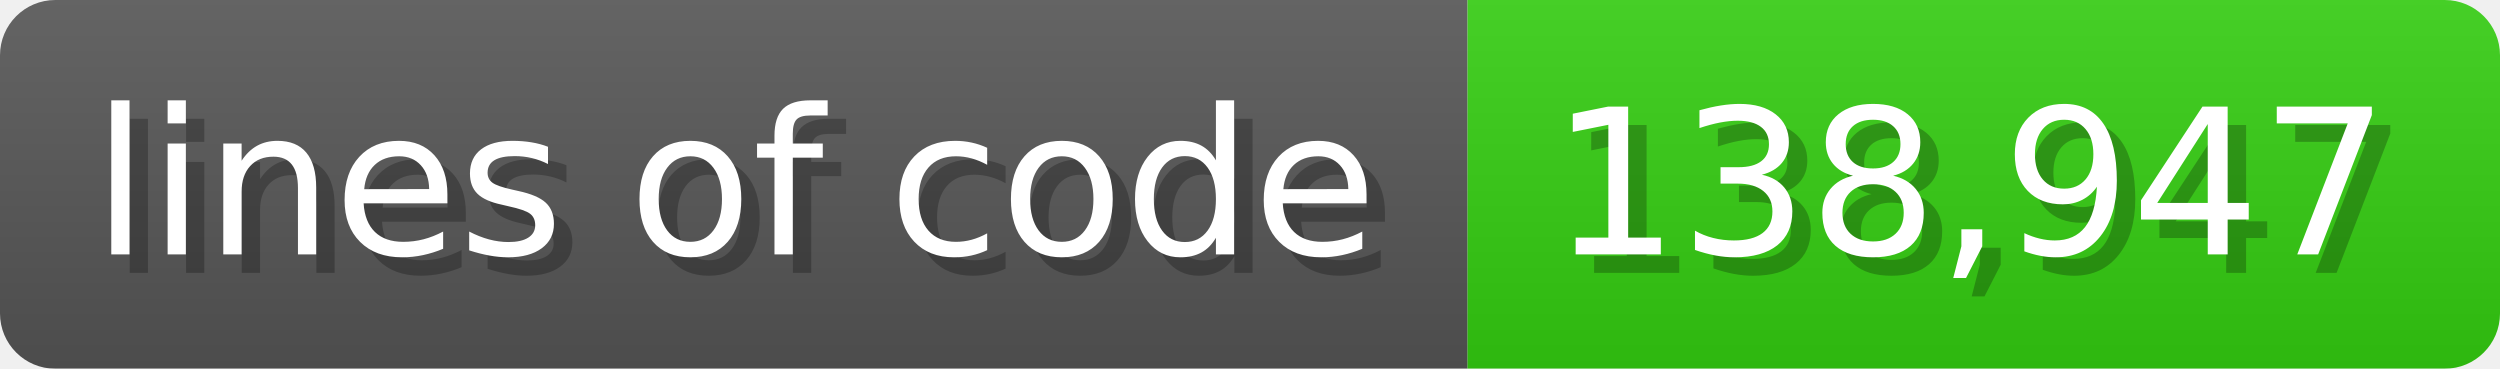
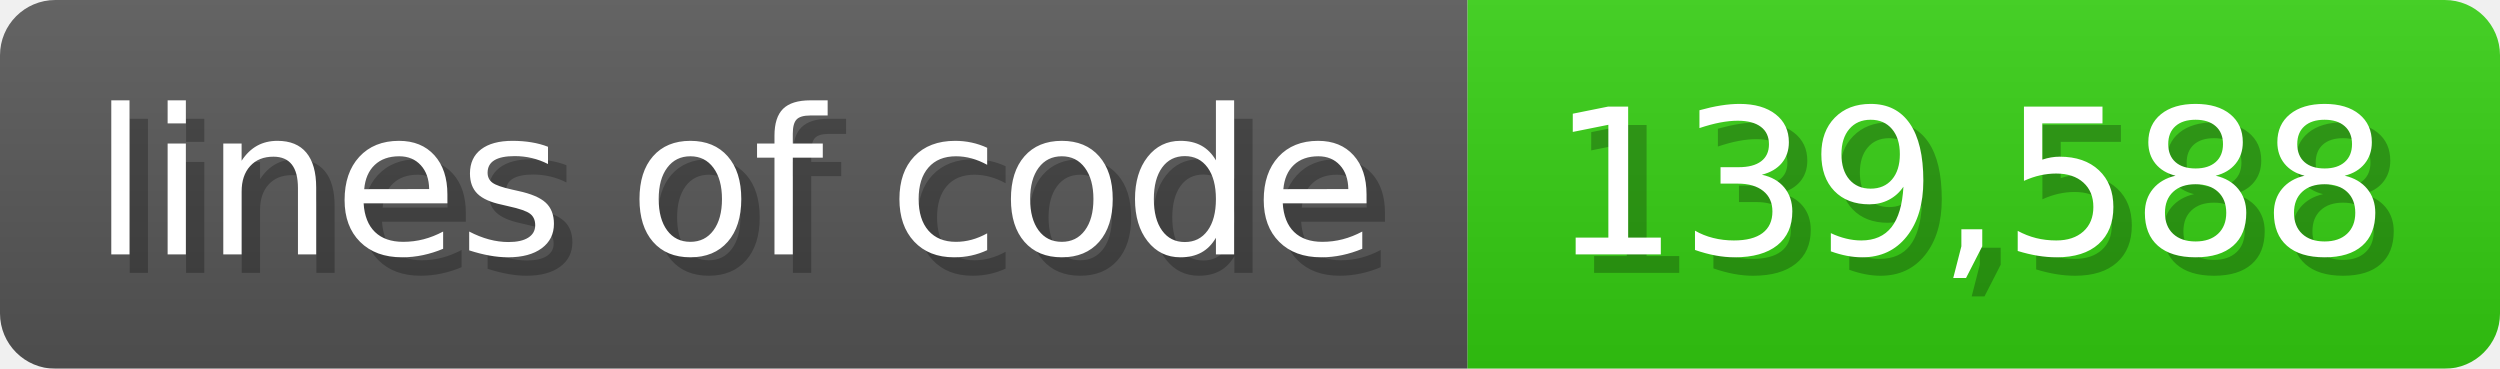
<svg xmlns="http://www.w3.org/2000/svg" width="135.6" height="20" viewBox="0 0 1356 200">
  <linearGradient id="a" x2="0" y2="100%">
    <stop offset="0" stop-opacity=".1" stop-color="#EEE" />
    <stop offset="1" stop-opacity=".1" />
  </linearGradient>
  <mask id="m">
    <rect width="1356" height="200" rx="30" fill="#FFF" />
  </mask>
  <g mask="url(#m)">
    <rect width="796" height="200" fill="#555" />
    <rect width="560" height="200" fill="#3C1" x="796" />
    <rect width="1356" height="200" fill="url(#a)" />
  </g>
  <g fill="#fff" text-anchor="start" font-family="Verdana,DejaVu Sans,sans-serif" font-size="110">
    <text x="60" y="148" textLength="696" fill="#000" opacity="0.25">lines of code</text>
    <text x="50" y="138" textLength="696">lines of code</text>
-     <text x="851" y="148" textLength="460" fill="#000" opacity="0.25">138,947</text>
-     <text x="841" y="138" textLength="460">138,947</text>
+     <text x="851" y="148" textLength="460" fill="#000" opacity="0.25">139,588</text>
+     <text x="841" y="138" textLength="460">139,588</text>
  </g>
</svg>
